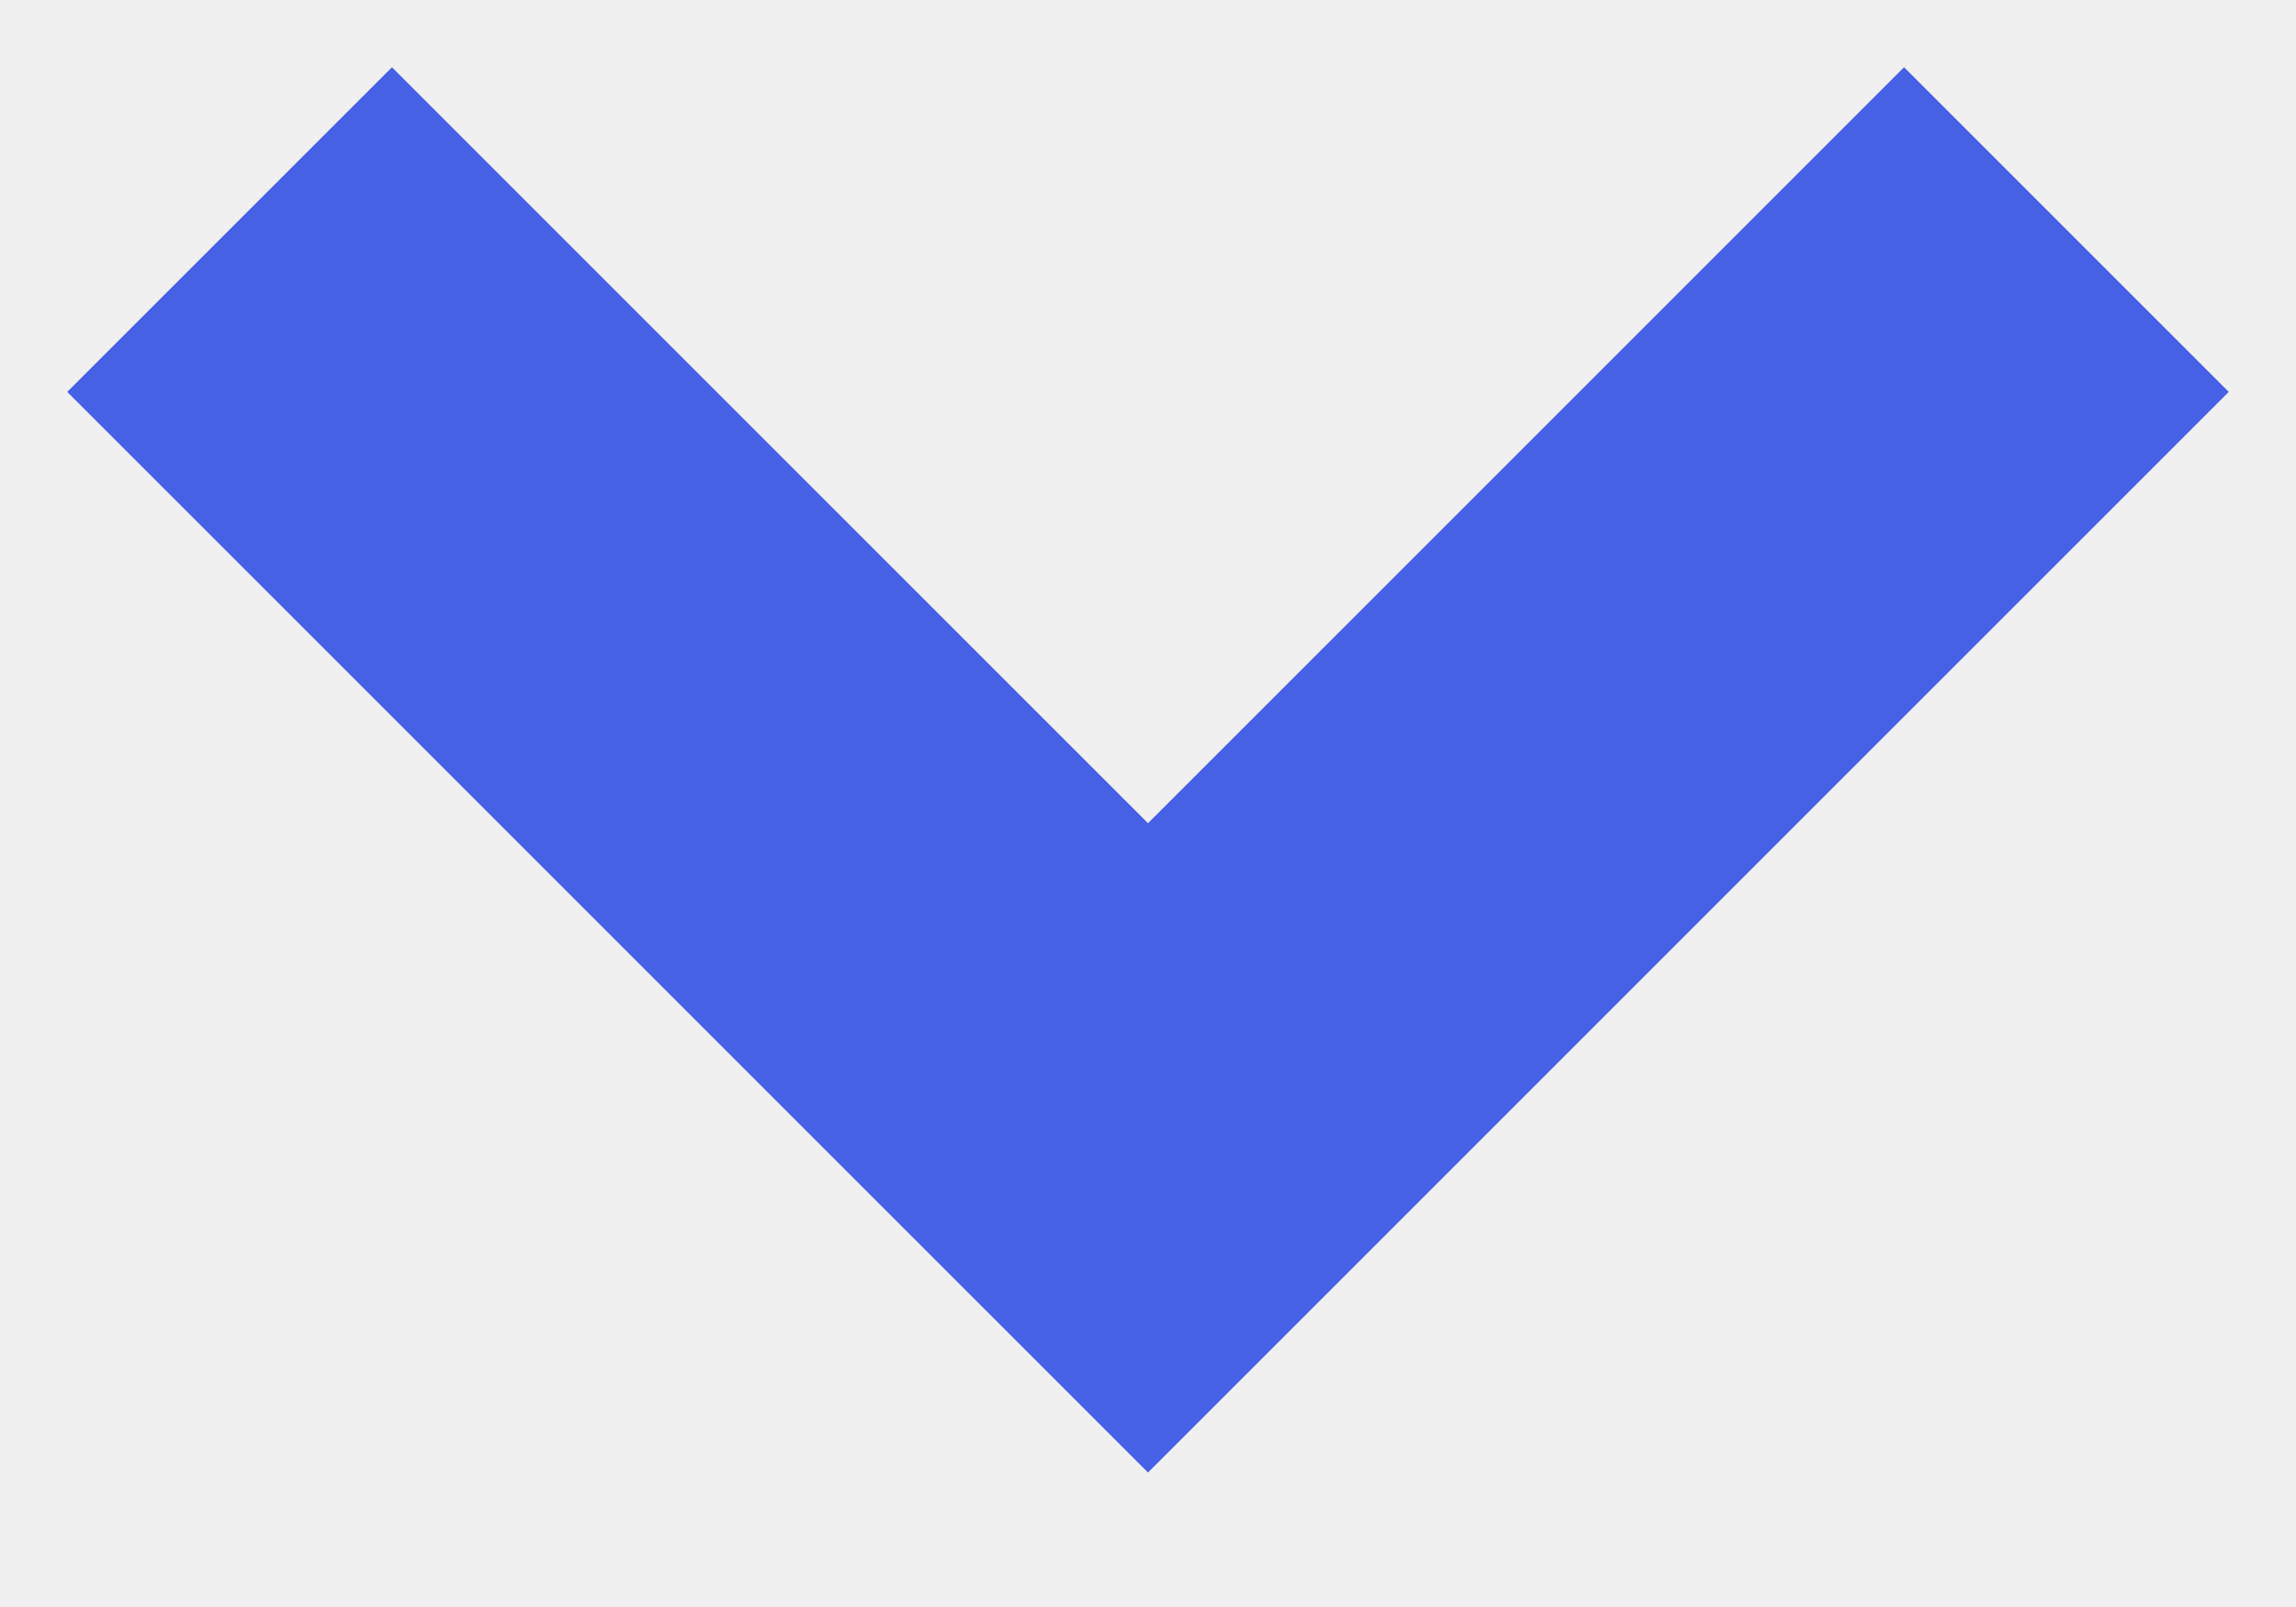
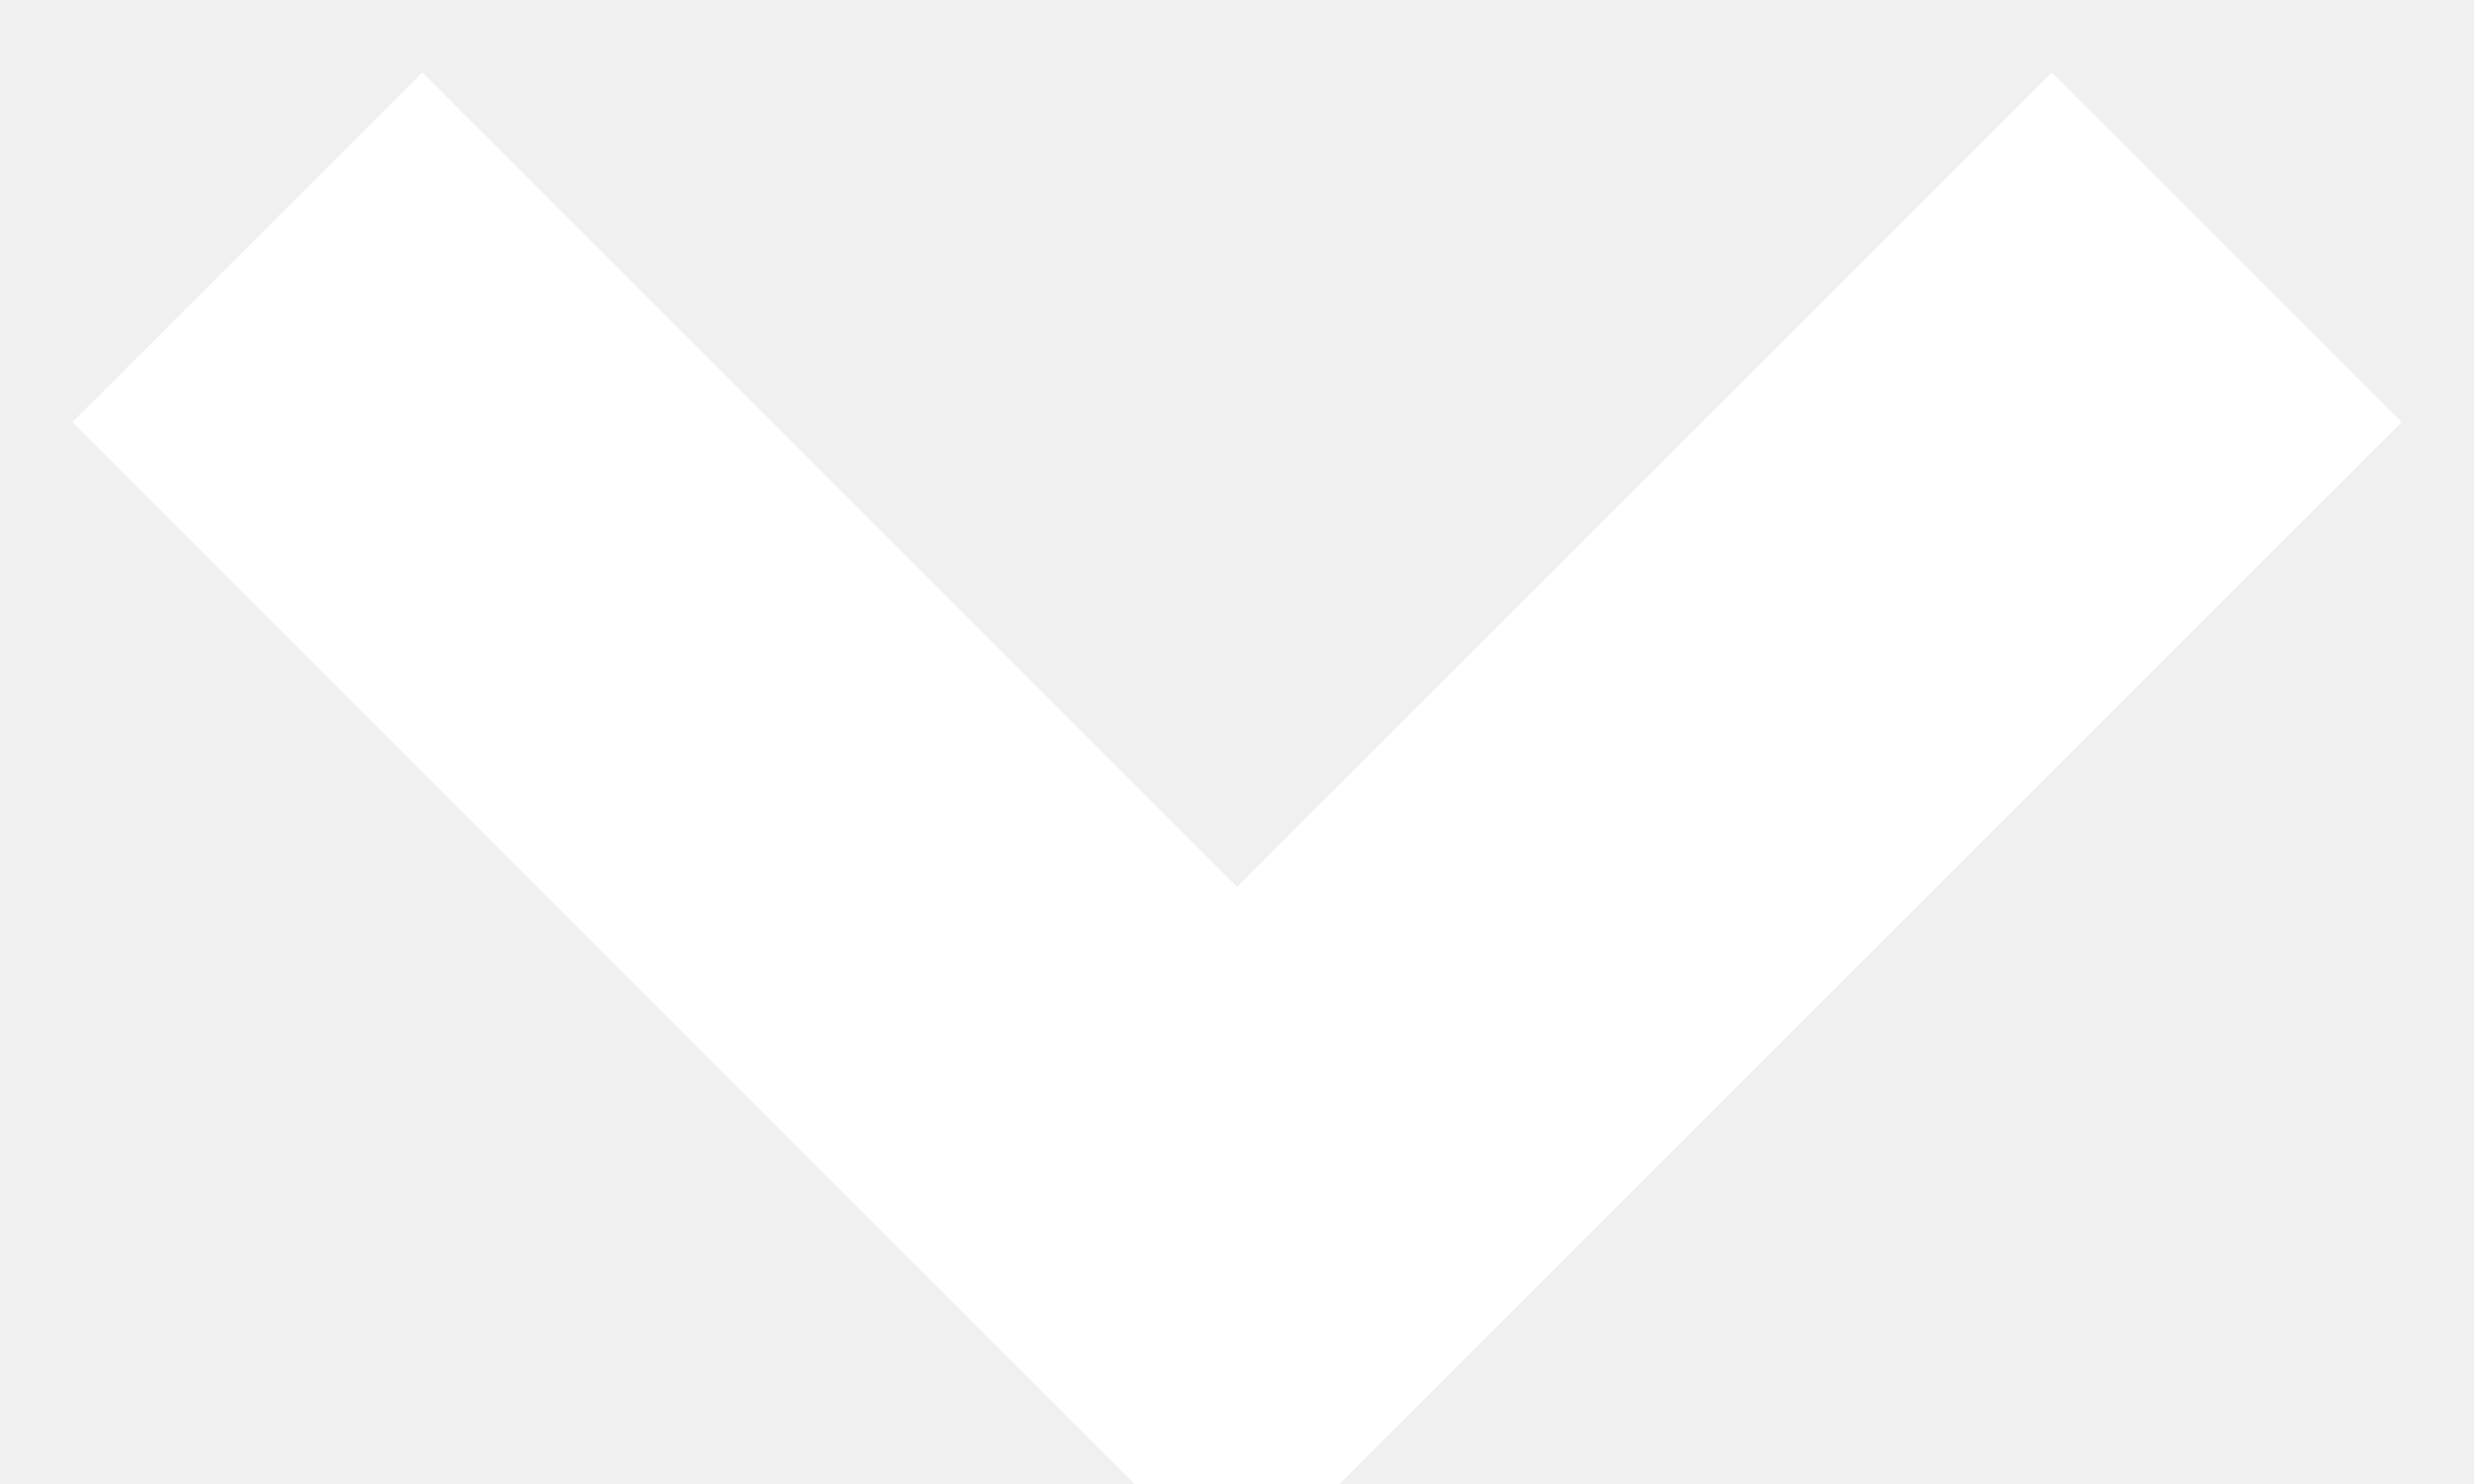
- <svg xmlns="http://www.w3.org/2000/svg" width="10" height="7">
-   <path d="M1 1l4 4 4-4" stroke="#4661E6" stroke-width="2" fill="none" fill-rule="evenodd" />
+ <svg xmlns="http://www.w3.org/2000/svg" width="10" height="6">
+   <path d="M1 1l4 4 4-4" stroke="white" stroke-width="2" fill="none" fill-rule="evenodd" />
</svg>
